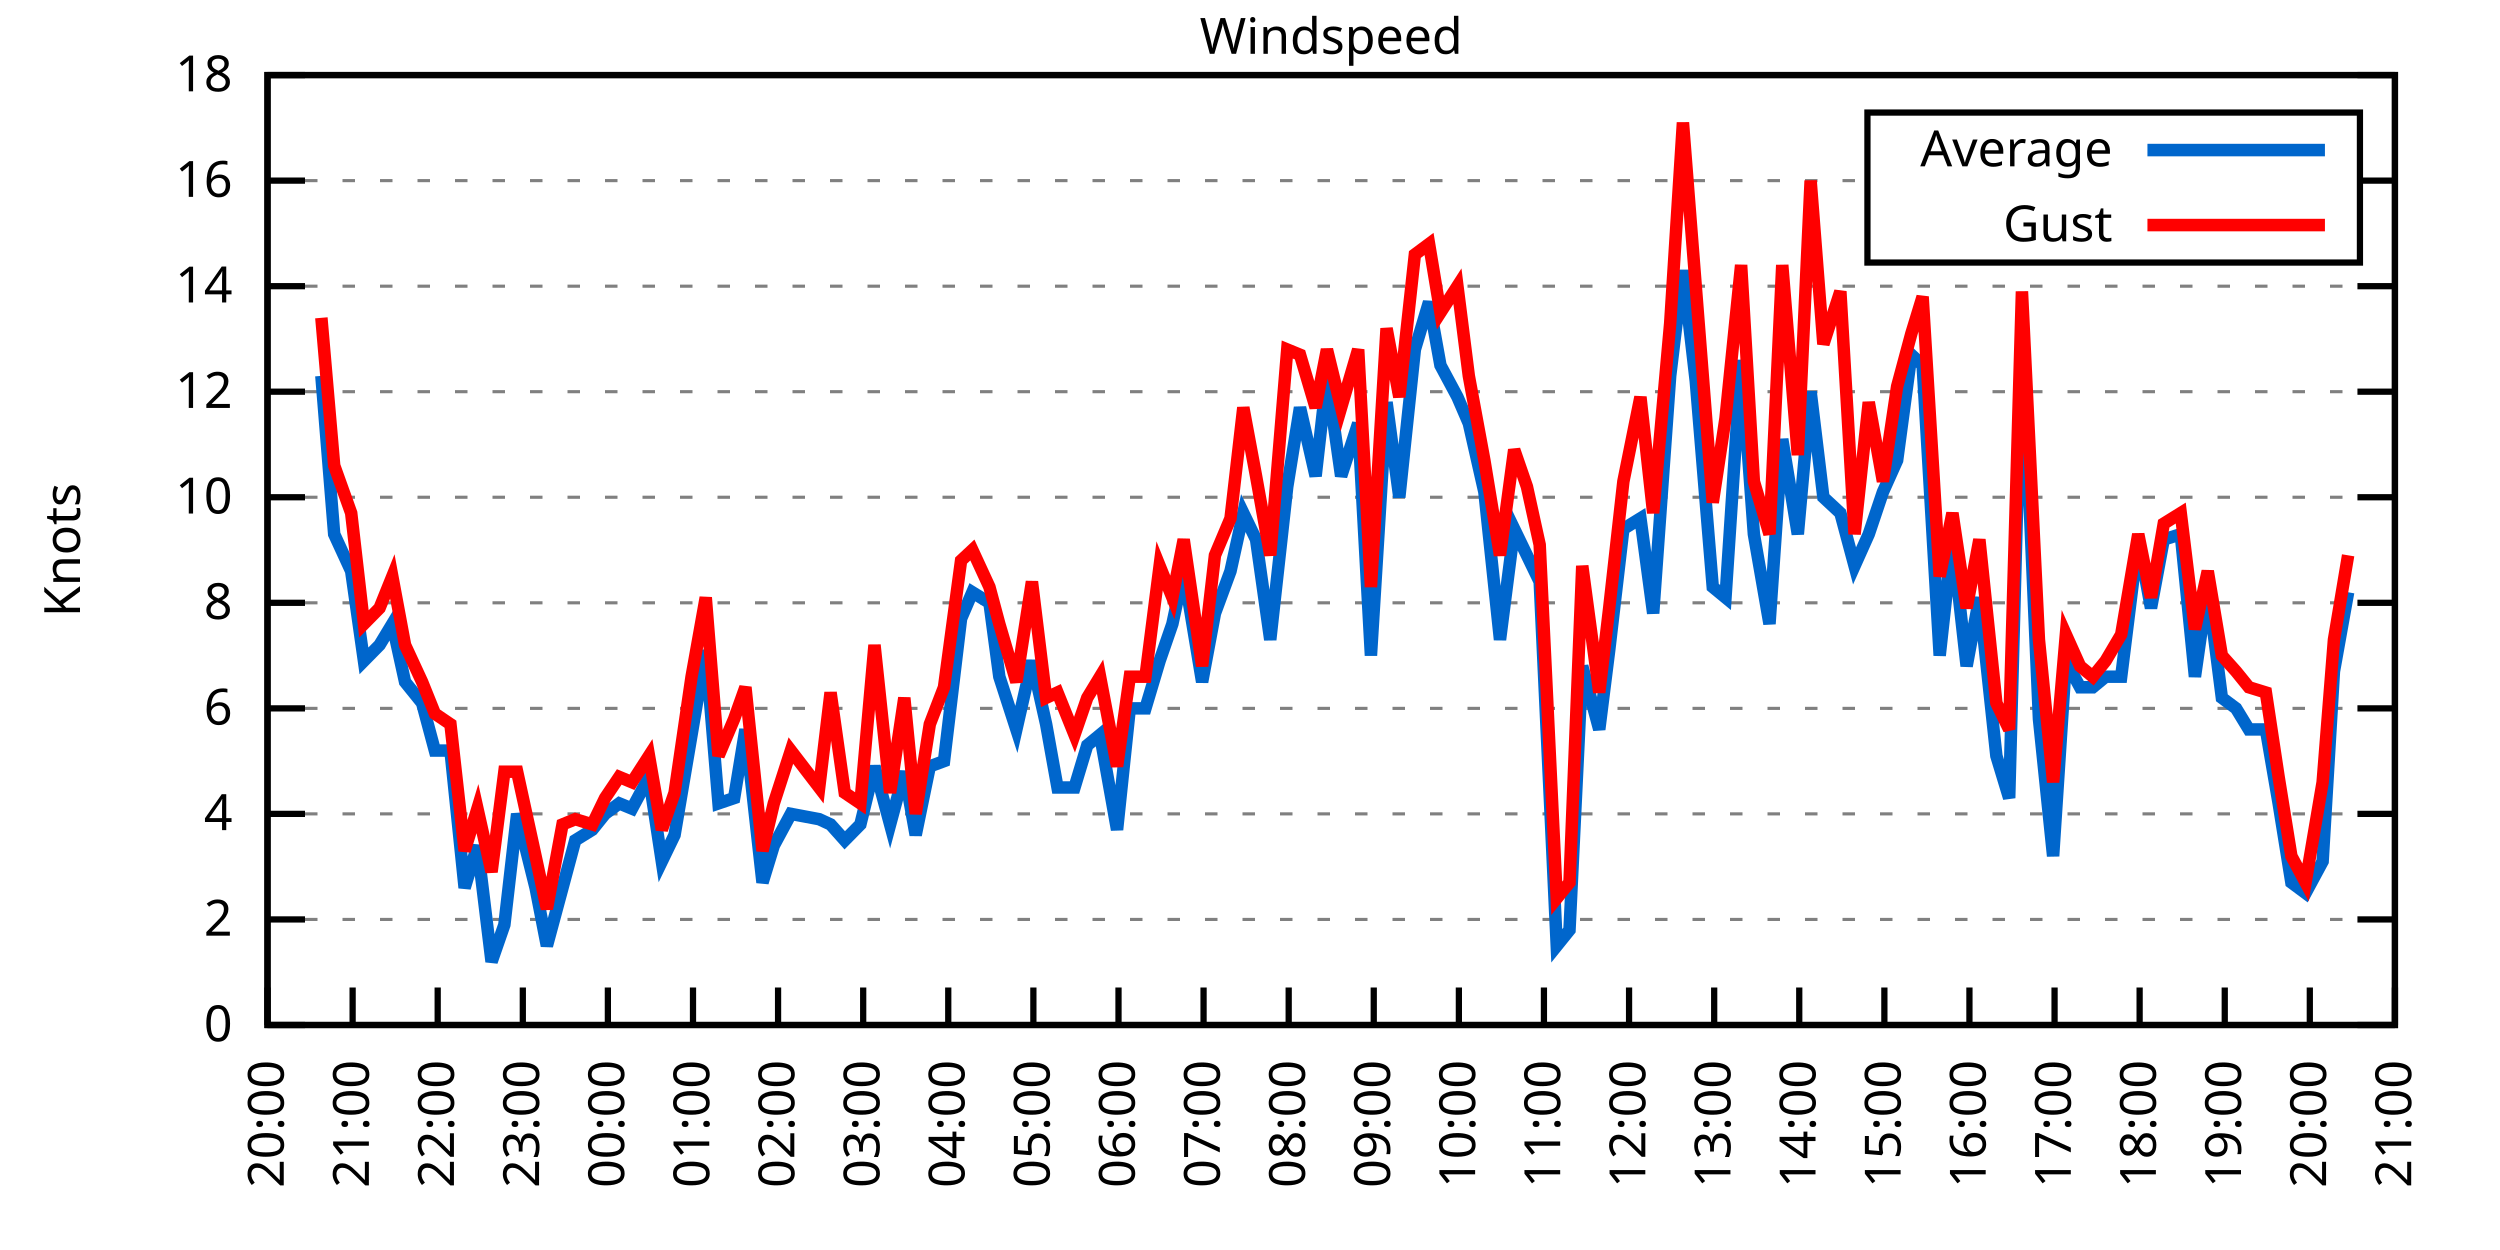
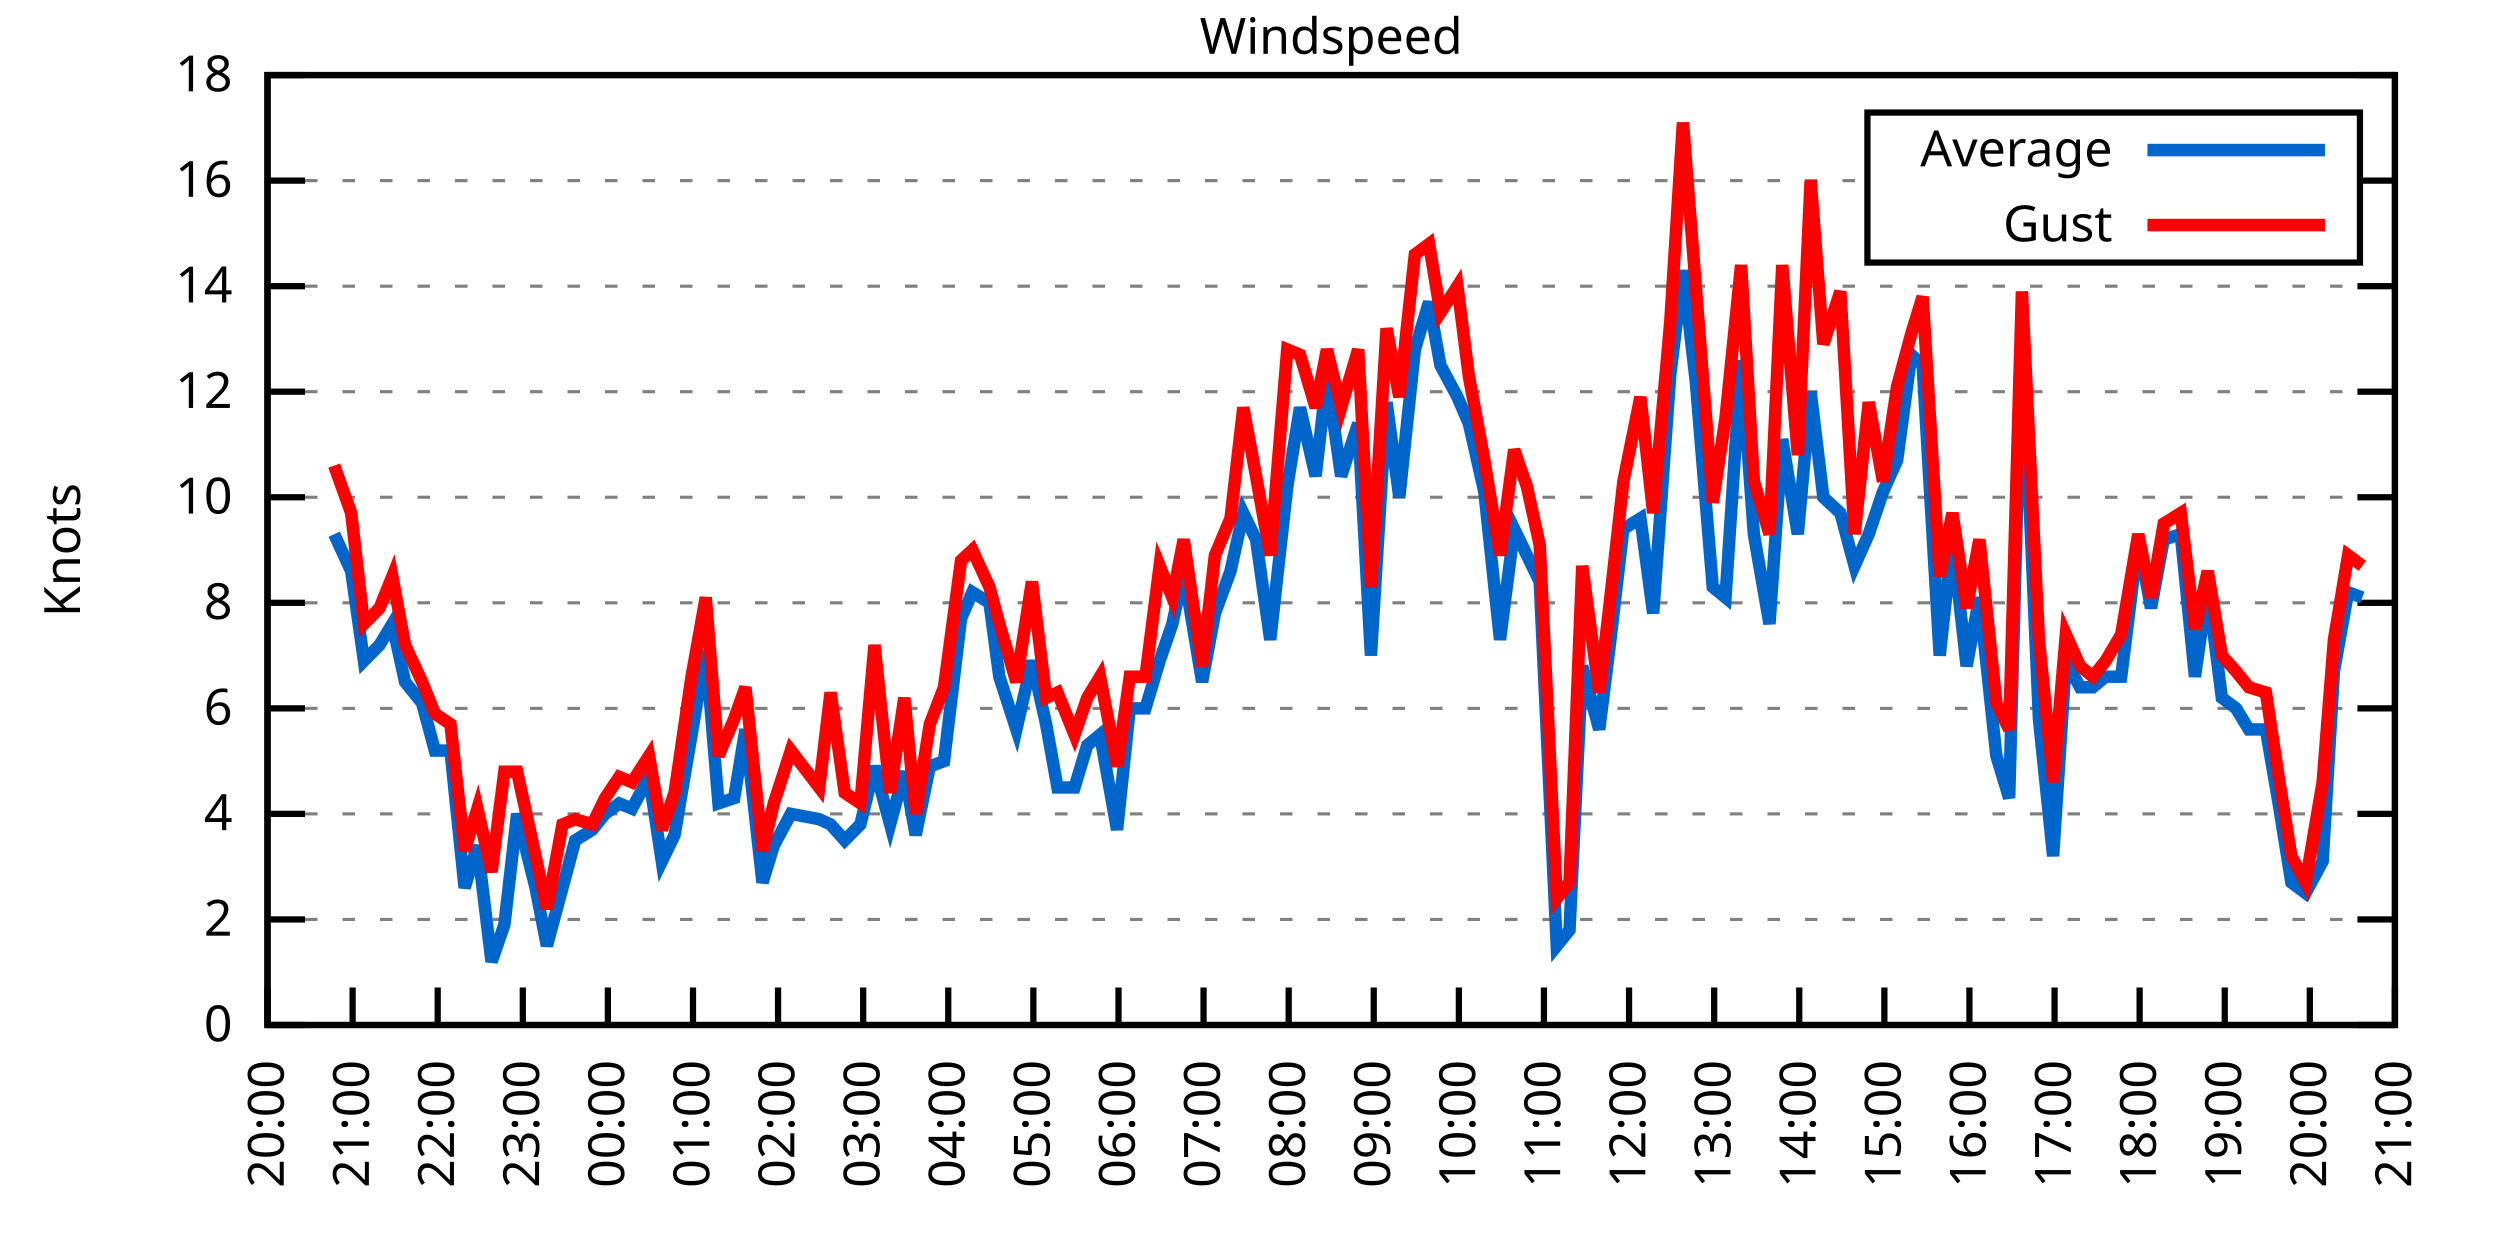
<svg xmlns="http://www.w3.org/2000/svg" xmlns:xlink="http://www.w3.org/1999/xlink" width="400" height="200" viewBox="0 0 400 200">
  <g id="gnuplot_canvas">
    <rect x="0" y="0" width="400" height="200" fill="none" />
    <defs>
      <circle id="gpDot" r="0.5" stroke-width="0.5" stroke="currentColor" />
      <path id="gpPt0" stroke-width="0.333" stroke="currentColor" d="M-1,0 h2 M0,-1 v2" />
      <path id="gpPt1" stroke-width="0.333" stroke="currentColor" d="M-1,-1 L1,1 M1,-1 L-1,1" />
      <path id="gpPt2" stroke-width="0.333" stroke="currentColor" d="M-1,0 L1,0 M0,-1 L0,1 M-1,-1 L1,1 M-1,1 L1,-1" />
      <rect id="gpPt3" stroke-width="0.333" stroke="currentColor" x="-1" y="-1" width="2" height="2" />
      <rect id="gpPt4" stroke-width="0.333" stroke="currentColor" fill="currentColor" x="-1" y="-1" width="2" height="2" />
      <circle id="gpPt5" stroke-width="0.333" stroke="currentColor" cx="0" cy="0" r="1" />
      <use xlink:href="#gpPt5" id="gpPt6" fill="currentColor" stroke="none" />
      <path id="gpPt7" stroke-width="0.333" stroke="currentColor" d="M0,-1.33 L-1.33,0.67 L1.33,0.67 z" />
      <use xlink:href="#gpPt7" id="gpPt8" fill="currentColor" stroke="none" />
      <use xlink:href="#gpPt7" id="gpPt9" stroke="currentColor" transform="rotate(180)" />
      <use xlink:href="#gpPt9" id="gpPt10" fill="currentColor" stroke="none" />
      <use xlink:href="#gpPt3" id="gpPt11" stroke="currentColor" transform="rotate(45)" />
      <use xlink:href="#gpPt11" id="gpPt12" fill="currentColor" stroke="none" />
      <path id="gpPt13" stroke-width="0.333" stroke="currentColor" d="M0,1.330 L1.265,0.411 L0.782,-1.067 L-0.782,-1.076 L-1.265,0.411 z" />
      <use xlink:href="#gpPt13" id="gpPt14" fill="currentColor" stroke="none" />
      <filter id="textbox" filterUnits="objectBoundingBox" x="0" y="0" height="1" width="1">
        <feFlood flood-color="white" flood-opacity="1" result="bgnd" />
        <feComposite in="SourceGraphic" in2="bgnd" operator="atop" />
      </filter>
      <filter id="greybox" filterUnits="objectBoundingBox" x="0" y="0" height="1" width="1">
        <feFlood flood-color="lightgrey" flood-opacity="1" result="grey" />
        <feComposite in="SourceGraphic" in2="grey" operator="atop" />
      </filter>
    </defs>
    <g fill="none" color="white" stroke="currentColor" stroke-width="1.00" stroke-linecap="butt" stroke-linejoin="miter">
</g>
    <g fill="none" color="black" stroke="currentColor" stroke-width="1.00" stroke-linecap="butt" stroke-linejoin="miter">
      <g stroke="none" shape-rendering="crispEdges">
        <polygon fill="rgb(255, 255, 255)" points="42.80,164.00 383.18,164.00 383.18,12.02 42.80,12.02 " />
      </g>
    </g>
    <g fill="none" color="black" stroke="currentColor" stroke-width="1.00" stroke-linecap="butt" stroke-linejoin="miter">
</g>
    <g fill="none" color="black" stroke="black" stroke-width="0.50" stroke-linecap="butt" stroke-linejoin="miter">
</g>
    <g fill="none" color="gray" stroke="currentColor" stroke-width="0.50" stroke-linecap="butt" stroke-linejoin="miter">
      <path stroke="gray" stroke-dasharray="2,4" class="gridline" d="M42.80,164.00 L383.19,164.00  " />
    </g>
    <g fill="none" color="gray" stroke="gray" stroke-width="1.00" stroke-linecap="butt" stroke-linejoin="miter">
</g>
    <g fill="none" color="black" stroke="currentColor" stroke-width="1.00" stroke-linecap="butt" stroke-linejoin="miter">
      <path stroke="black" d="M42.80,164.00 L48.80,164.00 M383.19,164.00 L377.19,164.00  " />
      <g transform="translate(37.20,166.60)" stroke="none" fill="black" font-family="Sans" font-size="8.00" text-anchor="end">
        <text>
          <tspan font-family="Sans"> 0</tspan>
        </text>
      </g>
    </g>
    <g fill="none" color="black" stroke="currentColor" stroke-width="1.00" stroke-linecap="butt" stroke-linejoin="miter">
</g>
    <g fill="none" color="black" stroke="black" stroke-width="0.50" stroke-linecap="butt" stroke-linejoin="miter">
</g>
    <g fill="none" color="gray" stroke="currentColor" stroke-width="0.50" stroke-linecap="butt" stroke-linejoin="miter">
      <path stroke="gray" stroke-dasharray="2,4" class="gridline" d="M42.80,147.11 L383.19,147.11  " />
    </g>
    <g fill="none" color="gray" stroke="gray" stroke-width="1.00" stroke-linecap="butt" stroke-linejoin="miter">
</g>
    <g fill="none" color="black" stroke="currentColor" stroke-width="1.00" stroke-linecap="butt" stroke-linejoin="miter">
      <path stroke="black" d="M42.80,147.11 L48.80,147.11 M383.19,147.11 L377.19,147.11  " />
      <g transform="translate(37.20,149.71)" stroke="none" fill="black" font-family="Sans" font-size="8.00" text-anchor="end">
        <text>
          <tspan font-family="Sans"> 2</tspan>
        </text>
      </g>
    </g>
    <g fill="none" color="black" stroke="currentColor" stroke-width="1.00" stroke-linecap="butt" stroke-linejoin="miter">
</g>
    <g fill="none" color="black" stroke="black" stroke-width="0.50" stroke-linecap="butt" stroke-linejoin="miter">
</g>
    <g fill="none" color="gray" stroke="currentColor" stroke-width="0.50" stroke-linecap="butt" stroke-linejoin="miter">
      <path stroke="gray" stroke-dasharray="2,4" class="gridline" d="M42.80,130.22 L383.19,130.22  " />
    </g>
    <g fill="none" color="gray" stroke="gray" stroke-width="1.00" stroke-linecap="butt" stroke-linejoin="miter">
</g>
    <g fill="none" color="black" stroke="currentColor" stroke-width="1.00" stroke-linecap="butt" stroke-linejoin="miter">
      <path stroke="black" d="M42.80,130.22 L48.80,130.22 M383.19,130.22 L377.19,130.22  " />
      <g transform="translate(37.20,132.82)" stroke="none" fill="black" font-family="Sans" font-size="8.00" text-anchor="end">
        <text>
          <tspan font-family="Sans"> 4</tspan>
        </text>
      </g>
    </g>
    <g fill="none" color="black" stroke="currentColor" stroke-width="1.00" stroke-linecap="butt" stroke-linejoin="miter">
</g>
    <g fill="none" color="black" stroke="black" stroke-width="0.50" stroke-linecap="butt" stroke-linejoin="miter">
</g>
    <g fill="none" color="gray" stroke="currentColor" stroke-width="0.50" stroke-linecap="butt" stroke-linejoin="miter">
      <path stroke="gray" stroke-dasharray="2,4" class="gridline" d="M42.80,113.34 L383.19,113.34  " />
    </g>
    <g fill="none" color="gray" stroke="gray" stroke-width="1.00" stroke-linecap="butt" stroke-linejoin="miter">
</g>
    <g fill="none" color="black" stroke="currentColor" stroke-width="1.00" stroke-linecap="butt" stroke-linejoin="miter">
      <path stroke="black" d="M42.80,113.34 L48.80,113.34 M383.19,113.34 L377.19,113.34  " />
      <g transform="translate(37.20,115.94)" stroke="none" fill="black" font-family="Sans" font-size="8.00" text-anchor="end">
        <text>
          <tspan font-family="Sans"> 6</tspan>
        </text>
      </g>
    </g>
    <g fill="none" color="black" stroke="currentColor" stroke-width="1.00" stroke-linecap="butt" stroke-linejoin="miter">
</g>
    <g fill="none" color="black" stroke="black" stroke-width="0.50" stroke-linecap="butt" stroke-linejoin="miter">
</g>
    <g fill="none" color="gray" stroke="currentColor" stroke-width="0.50" stroke-linecap="butt" stroke-linejoin="miter">
      <path stroke="gray" stroke-dasharray="2,4" class="gridline" d="M42.80,96.45 L383.19,96.45  " />
    </g>
    <g fill="none" color="gray" stroke="gray" stroke-width="1.00" stroke-linecap="butt" stroke-linejoin="miter">
</g>
    <g fill="none" color="black" stroke="currentColor" stroke-width="1.00" stroke-linecap="butt" stroke-linejoin="miter">
      <path stroke="black" d="M42.80,96.45 L48.80,96.45 M383.19,96.45 L377.19,96.45  " />
      <g transform="translate(37.20,99.05)" stroke="none" fill="black" font-family="Sans" font-size="8.00" text-anchor="end">
        <text>
          <tspan font-family="Sans"> 8</tspan>
        </text>
      </g>
    </g>
    <g fill="none" color="black" stroke="currentColor" stroke-width="1.00" stroke-linecap="butt" stroke-linejoin="miter">
</g>
    <g fill="none" color="black" stroke="black" stroke-width="0.50" stroke-linecap="butt" stroke-linejoin="miter">
</g>
    <g fill="none" color="gray" stroke="currentColor" stroke-width="0.50" stroke-linecap="butt" stroke-linejoin="miter">
      <path stroke="gray" stroke-dasharray="2,4" class="gridline" d="M42.80,79.56 L383.19,79.56  " />
    </g>
    <g fill="none" color="gray" stroke="gray" stroke-width="1.00" stroke-linecap="butt" stroke-linejoin="miter">
</g>
    <g fill="none" color="black" stroke="currentColor" stroke-width="1.00" stroke-linecap="butt" stroke-linejoin="miter">
      <path stroke="black" d="M42.80,79.56 L48.80,79.56 M383.19,79.56 L377.19,79.56  " />
      <g transform="translate(37.20,82.16)" stroke="none" fill="black" font-family="Sans" font-size="8.00" text-anchor="end">
        <text>
          <tspan font-family="Sans"> 10</tspan>
        </text>
      </g>
    </g>
    <g fill="none" color="black" stroke="currentColor" stroke-width="1.00" stroke-linecap="butt" stroke-linejoin="miter">
</g>
    <g fill="none" color="black" stroke="black" stroke-width="0.50" stroke-linecap="butt" stroke-linejoin="miter">
</g>
    <g fill="none" color="gray" stroke="currentColor" stroke-width="0.50" stroke-linecap="butt" stroke-linejoin="miter">
      <path stroke="gray" stroke-dasharray="2,4" class="gridline" d="M42.80,62.67 L383.19,62.67  " />
    </g>
    <g fill="none" color="gray" stroke="gray" stroke-width="1.00" stroke-linecap="butt" stroke-linejoin="miter">
</g>
    <g fill="none" color="black" stroke="currentColor" stroke-width="1.00" stroke-linecap="butt" stroke-linejoin="miter">
      <path stroke="black" d="M42.80,62.67 L48.80,62.67 M383.19,62.67 L377.19,62.67  " />
      <g transform="translate(37.20,65.27)" stroke="none" fill="black" font-family="Sans" font-size="8.00" text-anchor="end">
        <text>
          <tspan font-family="Sans"> 12</tspan>
        </text>
      </g>
    </g>
    <g fill="none" color="black" stroke="currentColor" stroke-width="1.00" stroke-linecap="butt" stroke-linejoin="miter">
</g>
    <g fill="none" color="black" stroke="black" stroke-width="0.50" stroke-linecap="butt" stroke-linejoin="miter">
</g>
    <g fill="none" color="gray" stroke="currentColor" stroke-width="0.50" stroke-linecap="butt" stroke-linejoin="miter">
      <path stroke="gray" stroke-dasharray="2,4" class="gridline" d="M42.80,45.79 L383.19,45.79  " />
    </g>
    <g fill="none" color="gray" stroke="gray" stroke-width="1.00" stroke-linecap="butt" stroke-linejoin="miter">
</g>
    <g fill="none" color="black" stroke="currentColor" stroke-width="1.00" stroke-linecap="butt" stroke-linejoin="miter">
      <path stroke="black" d="M42.80,45.79 L48.80,45.79 M383.19,45.79 L377.19,45.79  " />
      <g transform="translate(37.20,48.39)" stroke="none" fill="black" font-family="Sans" font-size="8.00" text-anchor="end">
        <text>
          <tspan font-family="Sans"> 14</tspan>
        </text>
      </g>
    </g>
    <g fill="none" color="black" stroke="currentColor" stroke-width="1.00" stroke-linecap="butt" stroke-linejoin="miter">
</g>
    <g fill="none" color="black" stroke="black" stroke-width="0.50" stroke-linecap="butt" stroke-linejoin="miter">
</g>
    <g fill="none" color="gray" stroke="currentColor" stroke-width="0.50" stroke-linecap="butt" stroke-linejoin="miter">
      <path stroke="gray" stroke-dasharray="2,4" class="gridline" d="M42.80,28.90 L298.79,28.90 M377.59,28.90 L383.19,28.90  " />
    </g>
    <g fill="none" color="gray" stroke="gray" stroke-width="1.00" stroke-linecap="butt" stroke-linejoin="miter">
</g>
    <g fill="none" color="black" stroke="currentColor" stroke-width="1.00" stroke-linecap="butt" stroke-linejoin="miter">
      <path stroke="black" d="M42.80,28.90 L48.80,28.90 M383.19,28.90 L377.19,28.90  " />
      <g transform="translate(37.20,31.50)" stroke="none" fill="black" font-family="Sans" font-size="8.00" text-anchor="end">
        <text>
          <tspan font-family="Sans"> 16</tspan>
        </text>
      </g>
    </g>
    <g fill="none" color="black" stroke="currentColor" stroke-width="1.00" stroke-linecap="butt" stroke-linejoin="miter">
</g>
    <g fill="none" color="black" stroke="black" stroke-width="0.50" stroke-linecap="butt" stroke-linejoin="miter">
</g>
    <g fill="none" color="gray" stroke="currentColor" stroke-width="0.50" stroke-linecap="butt" stroke-linejoin="miter">
      <path stroke="gray" stroke-dasharray="2,4" class="gridline" d="M42.80,12.01 L383.19,12.01  " />
    </g>
    <g fill="none" color="gray" stroke="gray" stroke-width="1.00" stroke-linecap="butt" stroke-linejoin="miter">
</g>
    <g fill="none" color="black" stroke="currentColor" stroke-width="1.00" stroke-linecap="butt" stroke-linejoin="miter">
      <path stroke="black" d="M42.80,12.01 L48.80,12.01 M383.19,12.01 L377.19,12.01  " />
      <g transform="translate(37.20,14.61)" stroke="none" fill="black" font-family="Sans" font-size="8.00" text-anchor="end">
        <text>
          <tspan font-family="Sans"> 18</tspan>
        </text>
      </g>
    </g>
    <g fill="none" color="black" stroke="currentColor" stroke-width="1.00" stroke-linecap="butt" stroke-linejoin="miter">
      <path stroke="black" d="M42.80,164.00 L42.80,158.00  " />
      <g transform="translate(45.40,169.60) rotate(270.00)" stroke="none" fill="black" font-family="Sans" font-size="8.00" text-anchor="end">
        <text>
          <tspan font-family="Sans">20:00</tspan>
        </text>
      </g>
    </g>
    <g fill="none" color="black" stroke="currentColor" stroke-width="1.00" stroke-linecap="butt" stroke-linejoin="miter">
      <path stroke="black" d="M56.42,164.00 L56.42,158.00  " />
      <g transform="translate(59.02,169.60) rotate(270.00)" stroke="none" fill="black" font-family="Sans" font-size="8.00" text-anchor="end">
        <text>
          <tspan font-family="Sans">21:00</tspan>
        </text>
      </g>
    </g>
    <g fill="none" color="black" stroke="currentColor" stroke-width="1.00" stroke-linecap="butt" stroke-linejoin="miter">
      <path stroke="black" d="M70.03,164.00 L70.03,158.00  " />
      <g transform="translate(72.63,169.60) rotate(270.00)" stroke="none" fill="black" font-family="Sans" font-size="8.00" text-anchor="end">
        <text>
          <tspan font-family="Sans">22:00</tspan>
        </text>
      </g>
    </g>
    <g fill="none" color="black" stroke="currentColor" stroke-width="1.00" stroke-linecap="butt" stroke-linejoin="miter">
      <path stroke="black" d="M83.65,164.00 L83.65,158.00  " />
      <g transform="translate(86.25,169.60) rotate(270.00)" stroke="none" fill="black" font-family="Sans" font-size="8.00" text-anchor="end">
        <text>
          <tspan font-family="Sans">23:00</tspan>
        </text>
      </g>
    </g>
    <g fill="none" color="black" stroke="currentColor" stroke-width="1.00" stroke-linecap="butt" stroke-linejoin="miter">
      <path stroke="black" d="M97.26,164.00 L97.26,158.00  " />
      <g transform="translate(99.86,169.60) rotate(270.00)" stroke="none" fill="black" font-family="Sans" font-size="8.00" text-anchor="end">
        <text>
          <tspan font-family="Sans">00:00</tspan>
        </text>
      </g>
    </g>
    <g fill="none" color="black" stroke="currentColor" stroke-width="1.00" stroke-linecap="butt" stroke-linejoin="miter">
      <path stroke="black" d="M110.88,164.00 L110.88,158.00  " />
      <g transform="translate(113.48,169.60) rotate(270.00)" stroke="none" fill="black" font-family="Sans" font-size="8.00" text-anchor="end">
        <text>
          <tspan font-family="Sans">01:00</tspan>
        </text>
      </g>
    </g>
    <g fill="none" color="black" stroke="currentColor" stroke-width="1.00" stroke-linecap="butt" stroke-linejoin="miter">
      <path stroke="black" d="M124.49,164.00 L124.49,158.00  " />
      <g transform="translate(127.09,169.60) rotate(270.00)" stroke="none" fill="black" font-family="Sans" font-size="8.00" text-anchor="end">
        <text>
          <tspan font-family="Sans">02:00</tspan>
        </text>
      </g>
    </g>
    <g fill="none" color="black" stroke="currentColor" stroke-width="1.00" stroke-linecap="butt" stroke-linejoin="miter">
      <path stroke="black" d="M138.11,164.00 L138.11,158.00  " />
      <g transform="translate(140.71,169.60) rotate(270.00)" stroke="none" fill="black" font-family="Sans" font-size="8.00" text-anchor="end">
        <text>
          <tspan font-family="Sans">03:00</tspan>
        </text>
      </g>
    </g>
    <g fill="none" color="black" stroke="currentColor" stroke-width="1.00" stroke-linecap="butt" stroke-linejoin="miter">
      <path stroke="black" d="M151.72,164.00 L151.72,158.00  " />
      <g transform="translate(154.32,169.60) rotate(270.00)" stroke="none" fill="black" font-family="Sans" font-size="8.00" text-anchor="end">
        <text>
          <tspan font-family="Sans">04:00</tspan>
        </text>
      </g>
    </g>
    <g fill="none" color="black" stroke="currentColor" stroke-width="1.00" stroke-linecap="butt" stroke-linejoin="miter">
      <path stroke="black" d="M165.34,164.00 L165.34,158.00  " />
      <g transform="translate(167.94,169.60) rotate(270.00)" stroke="none" fill="black" font-family="Sans" font-size="8.00" text-anchor="end">
        <text>
          <tspan font-family="Sans">05:00</tspan>
        </text>
      </g>
    </g>
    <g fill="none" color="black" stroke="currentColor" stroke-width="1.00" stroke-linecap="butt" stroke-linejoin="miter">
      <path stroke="black" d="M178.96,164.00 L178.96,158.00  " />
      <g transform="translate(181.56,169.60) rotate(270.00)" stroke="none" fill="black" font-family="Sans" font-size="8.00" text-anchor="end">
        <text>
          <tspan font-family="Sans">06:00</tspan>
        </text>
      </g>
    </g>
    <g fill="none" color="black" stroke="currentColor" stroke-width="1.00" stroke-linecap="butt" stroke-linejoin="miter">
      <path stroke="black" d="M192.57,164.00 L192.57,158.00  " />
      <g transform="translate(195.17,169.60) rotate(270.00)" stroke="none" fill="black" font-family="Sans" font-size="8.00" text-anchor="end">
        <text>
          <tspan font-family="Sans">07:00</tspan>
        </text>
      </g>
    </g>
    <g fill="none" color="black" stroke="currentColor" stroke-width="1.00" stroke-linecap="butt" stroke-linejoin="miter">
      <path stroke="black" d="M206.19,164.00 L206.19,158.00  " />
      <g transform="translate(208.79,169.60) rotate(270.00)" stroke="none" fill="black" font-family="Sans" font-size="8.00" text-anchor="end">
        <text>
          <tspan font-family="Sans">08:00</tspan>
        </text>
      </g>
    </g>
    <g fill="none" color="black" stroke="currentColor" stroke-width="1.00" stroke-linecap="butt" stroke-linejoin="miter">
      <path stroke="black" d="M219.80,164.00 L219.80,158.00  " />
      <g transform="translate(222.40,169.60) rotate(270.00)" stroke="none" fill="black" font-family="Sans" font-size="8.00" text-anchor="end">
        <text>
          <tspan font-family="Sans">09:00</tspan>
        </text>
      </g>
    </g>
    <g fill="none" color="black" stroke="currentColor" stroke-width="1.00" stroke-linecap="butt" stroke-linejoin="miter">
      <path stroke="black" d="M233.42,164.00 L233.42,158.00  " />
      <g transform="translate(236.02,169.60) rotate(270.00)" stroke="none" fill="black" font-family="Sans" font-size="8.00" text-anchor="end">
        <text>
          <tspan font-family="Sans">10:00</tspan>
        </text>
      </g>
    </g>
    <g fill="none" color="black" stroke="currentColor" stroke-width="1.00" stroke-linecap="butt" stroke-linejoin="miter">
      <path stroke="black" d="M247.03,164.00 L247.03,158.00  " />
      <g transform="translate(249.63,169.60) rotate(270.00)" stroke="none" fill="black" font-family="Sans" font-size="8.00" text-anchor="end">
        <text>
          <tspan font-family="Sans">11:00</tspan>
        </text>
      </g>
    </g>
    <g fill="none" color="black" stroke="currentColor" stroke-width="1.00" stroke-linecap="butt" stroke-linejoin="miter">
      <path stroke="black" d="M260.65,164.00 L260.65,158.00  " />
      <g transform="translate(263.25,169.60) rotate(270.00)" stroke="none" fill="black" font-family="Sans" font-size="8.00" text-anchor="end">
        <text>
          <tspan font-family="Sans">12:00</tspan>
        </text>
      </g>
    </g>
    <g fill="none" color="black" stroke="currentColor" stroke-width="1.00" stroke-linecap="butt" stroke-linejoin="miter">
      <path stroke="black" d="M274.27,164.00 L274.27,158.00  " />
      <g transform="translate(276.87,169.60) rotate(270.00)" stroke="none" fill="black" font-family="Sans" font-size="8.00" text-anchor="end">
        <text>
          <tspan font-family="Sans">13:00</tspan>
        </text>
      </g>
    </g>
    <g fill="none" color="black" stroke="currentColor" stroke-width="1.00" stroke-linecap="butt" stroke-linejoin="miter">
      <path stroke="black" d="M287.88,164.00 L287.88,158.00  " />
      <g transform="translate(290.48,169.60) rotate(270.00)" stroke="none" fill="black" font-family="Sans" font-size="8.00" text-anchor="end">
        <text>
          <tspan font-family="Sans">14:00</tspan>
        </text>
      </g>
    </g>
    <g fill="none" color="black" stroke="currentColor" stroke-width="1.00" stroke-linecap="butt" stroke-linejoin="miter">
      <path stroke="black" d="M301.50,164.00 L301.50,158.00  " />
      <g transform="translate(304.10,169.60) rotate(270.00)" stroke="none" fill="black" font-family="Sans" font-size="8.00" text-anchor="end">
        <text>
          <tspan font-family="Sans">15:00</tspan>
        </text>
      </g>
    </g>
    <g fill="none" color="black" stroke="currentColor" stroke-width="1.00" stroke-linecap="butt" stroke-linejoin="miter">
      <path stroke="black" d="M315.11,164.00 L315.11,158.00  " />
      <g transform="translate(317.71,169.60) rotate(270.00)" stroke="none" fill="black" font-family="Sans" font-size="8.00" text-anchor="end">
        <text>
          <tspan font-family="Sans">16:00</tspan>
        </text>
      </g>
    </g>
    <g fill="none" color="black" stroke="currentColor" stroke-width="1.00" stroke-linecap="butt" stroke-linejoin="miter">
      <path stroke="black" d="M328.73,164.00 L328.73,158.00  " />
      <g transform="translate(331.33,169.60) rotate(270.00)" stroke="none" fill="black" font-family="Sans" font-size="8.00" text-anchor="end">
        <text>
          <tspan font-family="Sans">17:00</tspan>
        </text>
      </g>
    </g>
    <g fill="none" color="black" stroke="currentColor" stroke-width="1.00" stroke-linecap="butt" stroke-linejoin="miter">
      <path stroke="black" d="M342.34,164.00 L342.34,158.00  " />
      <g transform="translate(344.94,169.60) rotate(270.00)" stroke="none" fill="black" font-family="Sans" font-size="8.00" text-anchor="end">
        <text>
          <tspan font-family="Sans">18:00</tspan>
        </text>
      </g>
    </g>
    <g fill="none" color="black" stroke="currentColor" stroke-width="1.00" stroke-linecap="butt" stroke-linejoin="miter">
      <path stroke="black" d="M355.96,164.00 L355.96,158.00  " />
      <g transform="translate(358.56,169.60) rotate(270.00)" stroke="none" fill="black" font-family="Sans" font-size="8.00" text-anchor="end">
        <text>
          <tspan font-family="Sans">19:00</tspan>
        </text>
      </g>
    </g>
    <g fill="none" color="black" stroke="currentColor" stroke-width="1.00" stroke-linecap="butt" stroke-linejoin="miter">
      <path stroke="black" d="M369.57,164.00 L369.57,158.00  " />
      <g transform="translate(372.17,169.60) rotate(270.00)" stroke="none" fill="black" font-family="Sans" font-size="8.00" text-anchor="end">
        <text>
          <tspan font-family="Sans">20:00</tspan>
        </text>
      </g>
    </g>
    <g fill="none" color="black" stroke="currentColor" stroke-width="1.00" stroke-linecap="butt" stroke-linejoin="miter">
      <path stroke="black" d="M383.19,164.00 L383.19,158.00  " />
      <g transform="translate(385.79,169.60) rotate(270.00)" stroke="none" fill="black" font-family="Sans" font-size="8.00" text-anchor="end">
        <text>
          <tspan font-family="Sans">21:00</tspan>
        </text>
      </g>
    </g>
    <g fill="none" color="black" stroke="currentColor" stroke-width="1.00" stroke-linecap="butt" stroke-linejoin="miter">
</g>
    <g fill="none" color="black" stroke="currentColor" stroke-width="1.00" stroke-linecap="butt" stroke-linejoin="miter">
      <path stroke="black" d="M42.80,12.01 L42.80,164.00 L383.19,164.00 L383.19,12.01 L42.80,12.01 Z  " />
    </g>
    <g fill="none" color="black" stroke="currentColor" stroke-width="1.00" stroke-linecap="butt" stroke-linejoin="miter">
</g>
    <g fill="none" color="black" stroke="currentColor" stroke-width="1.00" stroke-linecap="butt" stroke-linejoin="miter">
      <path stroke="black" d="M298.79,42.01 L298.79,18.01 L377.59,18.01 L377.59,42.01 L298.79,42.01 Z  " />
    </g>
    <g id="Windspeed_plot_1">
      <g fill="none" color="white" stroke="black" stroke-width="2.00" stroke-linecap="butt" stroke-linejoin="miter">
</g>
      <g fill="none" color="black" stroke="currentColor" stroke-width="2.00" stroke-linecap="butt" stroke-linejoin="miter">
        <g transform="translate(337.99,26.61)" stroke="none" fill="black" font-family="Sans" font-size="8.00" text-anchor="end">
          <text>
            <tspan font-family="Sans">Average</tspan>
          </text>
        </g>
      </g>
      <g fill="none" color="black" stroke="currentColor" stroke-width="2.00" stroke-linecap="butt" stroke-linejoin="miter">
-         <path stroke="rgb(  0, 102, 204)" d="M343.59,24.01 L371.99,24.01 M51.42,60.14 L53.47,85.47 L56.19,91.38 L58.23,105.74 L60.73,103.20 L62.77,99.83   L64.81,109.11 L67.54,112.49 L69.58,120.09 L72.07,120.09 L74.34,142.05 L76.39,135.29 L78.65,153.87 L80.70,147.96   L82.74,130.22 L85.69,142.05 L87.50,151.33 L90.00,142.05 L92.04,134.45 L94.77,132.76 L96.81,130.22 L99.08,128.54   L101.12,129.38 L103.84,124.31 L105.89,137.82 L107.93,133.60 L110.65,117.56 L112.92,104.05 L114.96,128.54 L117.46,127.69   L119.27,116.71 L122.00,141.20 L123.81,135.29 L126.54,130.22 L131.07,131.07 L132.89,131.91 L135.16,134.45 L137.66,131.91   L139.92,122.62 L142.42,131.91 L144.69,123.47 L146.51,133.60 L148.77,122.62 L151.04,121.78 L153.77,98.98 L155.58,94.76   L158.31,96.45 L159.89,108.27 L162.62,116.71 L165.11,105.74 L167.38,115.87 L169.20,126.00 L171.92,126.00 L173.96,119.25   L176.01,117.56 L178.73,132.76 L180.77,113.34 L183.27,113.34 L185.54,105.74 L187.58,99.83 L189.39,91.38 L192.34,109.11   L194.39,98.14 L196.88,91.38 L198.93,82.09 L200.97,86.32 L203.24,102.36 L205.96,77.87 L208.00,65.21 L210.50,76.18   L212.31,60.14 L214.58,76.18 L217.31,67.74 L219.35,104.89 L221.85,64.36 L223.89,79.56 L226.38,55.92 L228.65,48.32   L230.47,58.45 L233.19,63.52 L235.01,67.74 L237.50,78.72 L240.00,102.36 L242.27,84.63 L244.31,88.85 L246.35,93.07   L249.08,151.33 L251.12,148.80 L253.16,106.58 L255.88,116.71 L257.47,104.05 L259.74,84.63 L262.47,82.94 L264.51,98.14   L267.23,60.14 L269.27,43.25 L271.32,60.98 L274.04,93.92 L276.08,95.60 L278.58,57.61 L280.62,85.47 L283.12,99.83   L285.16,70.27 L287.65,85.47 L289.70,62.67 L291.74,79.56 L294.46,82.09 L296.73,90.54 L299.00,85.47 L301.27,78.72   L303.54,73.65 L305.81,56.76 L307.62,58.45 L310.35,104.89 L312.39,86.32 L314.66,106.58 L316.70,95.60 L319.42,120.94   L321.47,127.69 L323.51,52.54 L326.23,115.03 L328.50,136.98 L330.54,105.74 L332.81,109.96 L334.85,109.96 L336.90,108.27   L339.39,108.27 L342.12,86.32 L344.16,97.29 L346.20,86.32 L348.92,85.47 L351.19,108.27 L353.24,93.92 L355.50,111.65   L357.77,113.34 L359.82,116.71 L362.54,116.71 L364.58,128.54 L366.62,141.20 L368.89,142.89 L371.62,137.82 L373.43,107.43   L375.70,94.76  " />
+         <path stroke="rgb(  0, 102, 204)" d="M343.59,24.01 L371.99,24.01 M53.47,85.47 L56.19,91.38 L58.23,105.74 L60.73,103.20 L62.77,99.83 L64.81,109.11   L67.54,112.49 L69.58,120.09 L72.07,120.09 L74.34,142.05 L76.39,135.29 L78.65,153.87 L80.70,147.96 L82.74,130.22   L85.69,142.05 L87.50,151.33 L90.00,142.05 L92.04,134.45 L94.77,132.76 L96.81,130.22 L99.08,128.54 L101.12,129.38   L103.84,124.31 L105.89,137.82 L107.93,133.60 L110.65,117.56 L112.92,104.05 L114.96,128.54 L117.46,127.69 L119.27,116.71   L122.00,141.20 L123.81,135.29 L126.54,130.22 L131.07,131.07 L132.89,131.91 L135.16,134.45 L137.66,131.91 L139.92,122.62   L142.42,131.91 L144.69,123.47 L146.51,133.60 L148.77,122.62 L151.04,121.78 L153.77,98.98 L155.58,94.76 L158.31,96.45   L159.89,108.27 L162.62,116.71 L165.11,105.74 L167.38,115.87 L169.20,126.00 L171.92,126.00 L173.96,119.25 L176.01,117.56   L178.73,132.76 L180.77,113.34 L183.27,113.34 L185.54,105.74 L187.58,99.83 L189.39,91.38 L192.34,109.11 L194.39,98.14   L196.88,91.38 L198.93,82.09 L200.97,86.32 L203.24,102.36 L205.96,77.87 L208.00,65.21 L210.50,76.18 L212.31,60.14   L214.58,76.18 L217.31,67.74 L219.35,104.89 L221.85,64.36 L223.89,79.56 L226.38,55.92 L228.65,48.32 L230.47,58.45   L233.19,63.52 L235.01,67.74 L237.50,78.72 L240.00,102.36 L242.27,84.63 L244.31,88.85 L246.35,93.07 L249.08,151.33   L251.12,148.80 L253.16,106.58 L255.88,116.71 L257.47,104.05 L259.74,84.63 L262.47,82.94 L264.51,98.14 L267.23,60.14   L269.27,43.25 L271.32,60.98 L274.04,93.92 L276.08,95.60 L278.58,57.61 L280.62,85.47 L283.12,99.83 L285.16,70.27   L287.65,85.47 L289.70,62.67 L291.74,79.56 L294.46,82.09 L296.73,90.54 L299.00,85.47 L301.27,78.72 L303.54,73.65   L305.81,56.76 L307.62,58.45 L310.35,104.89 L312.39,86.32 L314.66,106.58 L316.70,95.60 L319.42,120.94 L321.47,127.69   L323.51,52.54 L326.23,115.03 L328.50,136.98 L330.54,105.74 L332.81,109.96 L334.85,109.96 L336.90,108.27 L339.39,108.27   L342.12,86.32 L344.16,97.29 L346.20,86.32 L348.92,85.47 L351.19,108.27 L353.24,93.92 L355.50,111.65 L357.77,113.34   L359.82,116.71 L362.54,116.71 L364.58,128.54 L366.62,141.20 L368.89,142.89 L371.62,137.82 L373.43,107.43 L375.70,94.76   L377.97,95.60  " />
      </g>
    </g>
    <g id="Windspeed_plot_2">
      <g fill="none" color="black" stroke="currentColor" stroke-width="2.00" stroke-linecap="butt" stroke-linejoin="miter">
        <g transform="translate(337.99,38.61)" stroke="none" fill="black" font-family="Sans" font-size="8.00" text-anchor="end">
          <text>
            <tspan font-family="Sans">Gust</tspan>
          </text>
        </g>
      </g>
      <g fill="none" color="black" stroke="currentColor" stroke-width="2.00" stroke-linecap="butt" stroke-linejoin="miter">
-         <path stroke="rgb(255,   0,   0)" d="M343.59,36.01 L371.99,36.01 M51.42,50.85 L53.47,74.49 L56.19,82.09 L58.23,99.83 L60.73,97.29 L62.77,92.23   L64.81,103.20 L67.54,109.11 L69.58,114.18 L72.07,115.87 L74.34,136.14 L76.39,129.38 L78.65,139.51 L80.70,123.47   L82.74,123.47 L85.69,136.98 L87.50,145.42 L90.00,131.91 L92.04,131.07 L94.77,131.91 L96.81,127.69 L99.08,124.31   L101.12,125.16 L103.84,120.94 L105.89,132.76 L107.93,126.85 L110.65,108.27 L112.92,95.60 L114.96,120.94 L117.46,115.03   L119.27,109.96 L122.00,136.14 L123.81,128.54 L126.54,120.09 L131.07,126.00 L132.89,110.80 L135.16,126.85 L137.66,128.54   L139.92,103.20 L142.42,126.85 L144.69,111.65 L146.51,130.22 L148.77,115.87 L151.04,109.96 L153.77,89.69 L155.58,88.00   L158.31,93.92 L159.89,99.83 L162.62,109.11 L165.11,93.07 L167.38,111.65 L169.20,110.80 L171.92,117.56 L173.96,111.65   L176.01,108.27 L178.73,122.62 L180.77,108.27 L183.27,108.27 L185.54,90.54 L187.58,95.60 L189.39,86.32 L192.34,106.58   L194.39,88.85 L196.88,82.94 L198.93,65.21 L200.97,76.18 L203.24,88.85 L205.96,55.92 L208.00,56.76 L210.50,65.21   L212.31,55.92 L214.58,65.21 L217.31,55.92 L219.35,93.92 L221.85,52.54 L223.89,63.52 L226.38,40.72 L228.65,39.03   L230.47,50.01 L233.19,45.79 L235.01,60.14 L237.50,73.65 L240.00,88.85 L242.27,71.96 L244.31,77.87 L246.35,87.16   L249.08,143.73 L251.12,141.20 L253.16,90.54 L255.88,110.80 L257.47,97.29 L259.74,77.03 L262.47,63.52 L264.51,82.09   L267.23,51.70 L269.27,19.61 L271.32,45.79 L274.04,80.41 L276.08,66.90 L278.58,42.41 L280.62,77.03 L283.12,85.47   L285.16,42.41 L287.65,72.81 L289.70,28.90 L291.74,55.07 L294.46,46.63 L296.73,85.47 L299.00,64.36 L301.27,77.03   L303.54,61.83 L305.81,53.39 L307.62,47.47 L310.35,92.23 L312.39,82.09 L314.66,97.29 L316.70,86.32 L319.42,112.49   L321.47,116.71 L323.51,46.63 L326.23,102.36 L328.50,125.16 L330.54,101.52 L332.81,106.58 L334.85,108.27 L336.90,105.74   L339.39,101.52 L342.12,85.47 L344.16,95.60 L346.20,83.78 L348.92,82.09 L351.19,100.67 L353.24,91.38 L355.50,104.89   L357.77,107.43 L359.82,109.96 L362.54,110.80 L364.58,124.31 L366.62,136.98 L368.89,141.20 L371.62,125.16 L373.43,102.36   L375.70,88.85  " />
+         <path stroke="rgb(255,   0,   0)" d="M343.59,36.01 L371.99,36.01 M53.47,74.49 L56.19,82.09 L58.23,99.83 L60.73,97.29 L62.77,92.23 L64.81,103.20   L67.54,109.11 L69.58,114.18 L72.07,115.87 L74.34,136.14 L76.39,129.38 L78.65,139.51 L80.70,123.47 L82.74,123.47   L85.69,136.98 L87.50,145.42 L90.00,131.91 L92.04,131.07 L94.77,131.91 L96.81,127.69 L99.08,124.31 L101.12,125.16   L103.84,120.94 L105.89,132.76 L107.93,126.85 L110.65,108.27 L112.92,95.60 L114.96,120.94 L117.46,115.03 L119.27,109.96   L122.00,136.14 L123.81,128.54 L126.54,120.09 L131.07,126.00 L132.89,110.80 L135.16,126.85 L137.66,128.54 L139.92,103.20   L142.42,126.85 L144.69,111.65 L146.51,130.22 L148.77,115.87 L151.04,109.96 L153.77,89.69 L155.58,88.00 L158.31,93.92   L159.89,99.83 L162.62,109.11 L165.11,93.07 L167.38,111.65 L169.20,110.80 L171.92,117.56 L173.96,111.65 L176.01,108.27   L178.73,122.62 L180.77,108.27 L183.27,108.27 L185.54,90.54 L187.58,95.60 L189.39,86.32 L192.34,106.58 L194.39,88.85   L196.88,82.94 L198.93,65.21 L200.97,76.18 L203.24,88.85 L205.96,55.92 L208.00,56.76 L210.50,65.21 L212.31,55.92   L214.58,65.21 L217.31,55.92 L219.35,93.92 L221.85,52.54 L223.89,63.52 L226.38,40.72 L228.65,39.03 L230.47,50.01   L233.19,45.79 L235.01,60.14 L237.50,73.65 L240.00,88.85 L242.27,71.96 L244.31,77.87 L246.35,87.16 L249.08,143.73   L251.12,141.20 L253.16,90.54 L255.88,110.80 L257.47,97.29 L259.74,77.03 L262.47,63.52 L264.51,82.09 L267.23,51.70   L269.27,19.61 L271.32,45.79 L274.04,80.41 L276.08,66.90 L278.58,42.41 L280.62,77.03 L283.12,85.47 L285.16,42.41   L287.65,72.81 L289.70,28.90 L291.74,55.07 L294.46,46.63 L296.73,85.47 L299.00,64.36 L301.27,77.03 L303.54,61.83   L305.81,53.39 L307.62,47.47 L310.35,92.23 L312.39,82.09 L314.66,97.29 L316.70,86.32 L319.42,112.49 L321.47,116.71   L323.51,46.63 L326.23,102.36 L328.50,125.16 L330.54,101.52 L332.81,106.58 L334.85,108.27 L336.90,105.74 L339.39,101.52   L342.12,85.47 L344.16,95.60 L346.20,83.78 L348.92,82.09 L351.19,100.67 L353.24,91.38 L355.50,104.89 L357.77,107.43   L359.82,109.96 L362.54,110.80 L364.58,124.31 L366.62,136.98 L368.89,141.20 L371.62,125.16 L373.43,102.36 L375.70,88.85   L377.97,90.54  " />
      </g>
    </g>
    <g fill="none" color="black" stroke="currentColor" stroke-width="2.00" stroke-linecap="butt" stroke-linejoin="miter">
</g>
    <g fill="none" color="black" stroke="black" stroke-width="1.00" stroke-linecap="butt" stroke-linejoin="miter">
</g>
    <g fill="none" color="black" stroke="currentColor" stroke-width="1.00" stroke-linecap="butt" stroke-linejoin="miter">
      <path stroke="black" d="M42.80,12.01 L42.80,164.00 L383.19,164.00 L383.19,12.01 L42.80,12.01 Z  " />
      <g transform="translate(12.80,88.01) rotate(270.00)" stroke="none" fill="black" font-family="Sans" font-size="8.00" text-anchor="middle">
        <text>
          <tspan font-family="Sans">Knots</tspan>
        </text>
      </g>
    </g>
    <g fill="none" color="black" stroke="currentColor" stroke-width="1.00" stroke-linecap="butt" stroke-linejoin="miter">
</g>
    <g fill="none" color="black" stroke="currentColor" stroke-width="1.00" stroke-linecap="butt" stroke-linejoin="miter">
      <g transform="translate(212.99,8.61)" stroke="none" fill="black" font-family="Sans" font-size="8.00" text-anchor="middle">
        <text>
          <tspan font-family="Sans">Windspeed</tspan>
        </text>
      </g>
    </g>
    <g fill="none" color="black" stroke="currentColor" stroke-width="1.00" stroke-linecap="butt" stroke-linejoin="miter">
</g>
  </g>
</svg>
